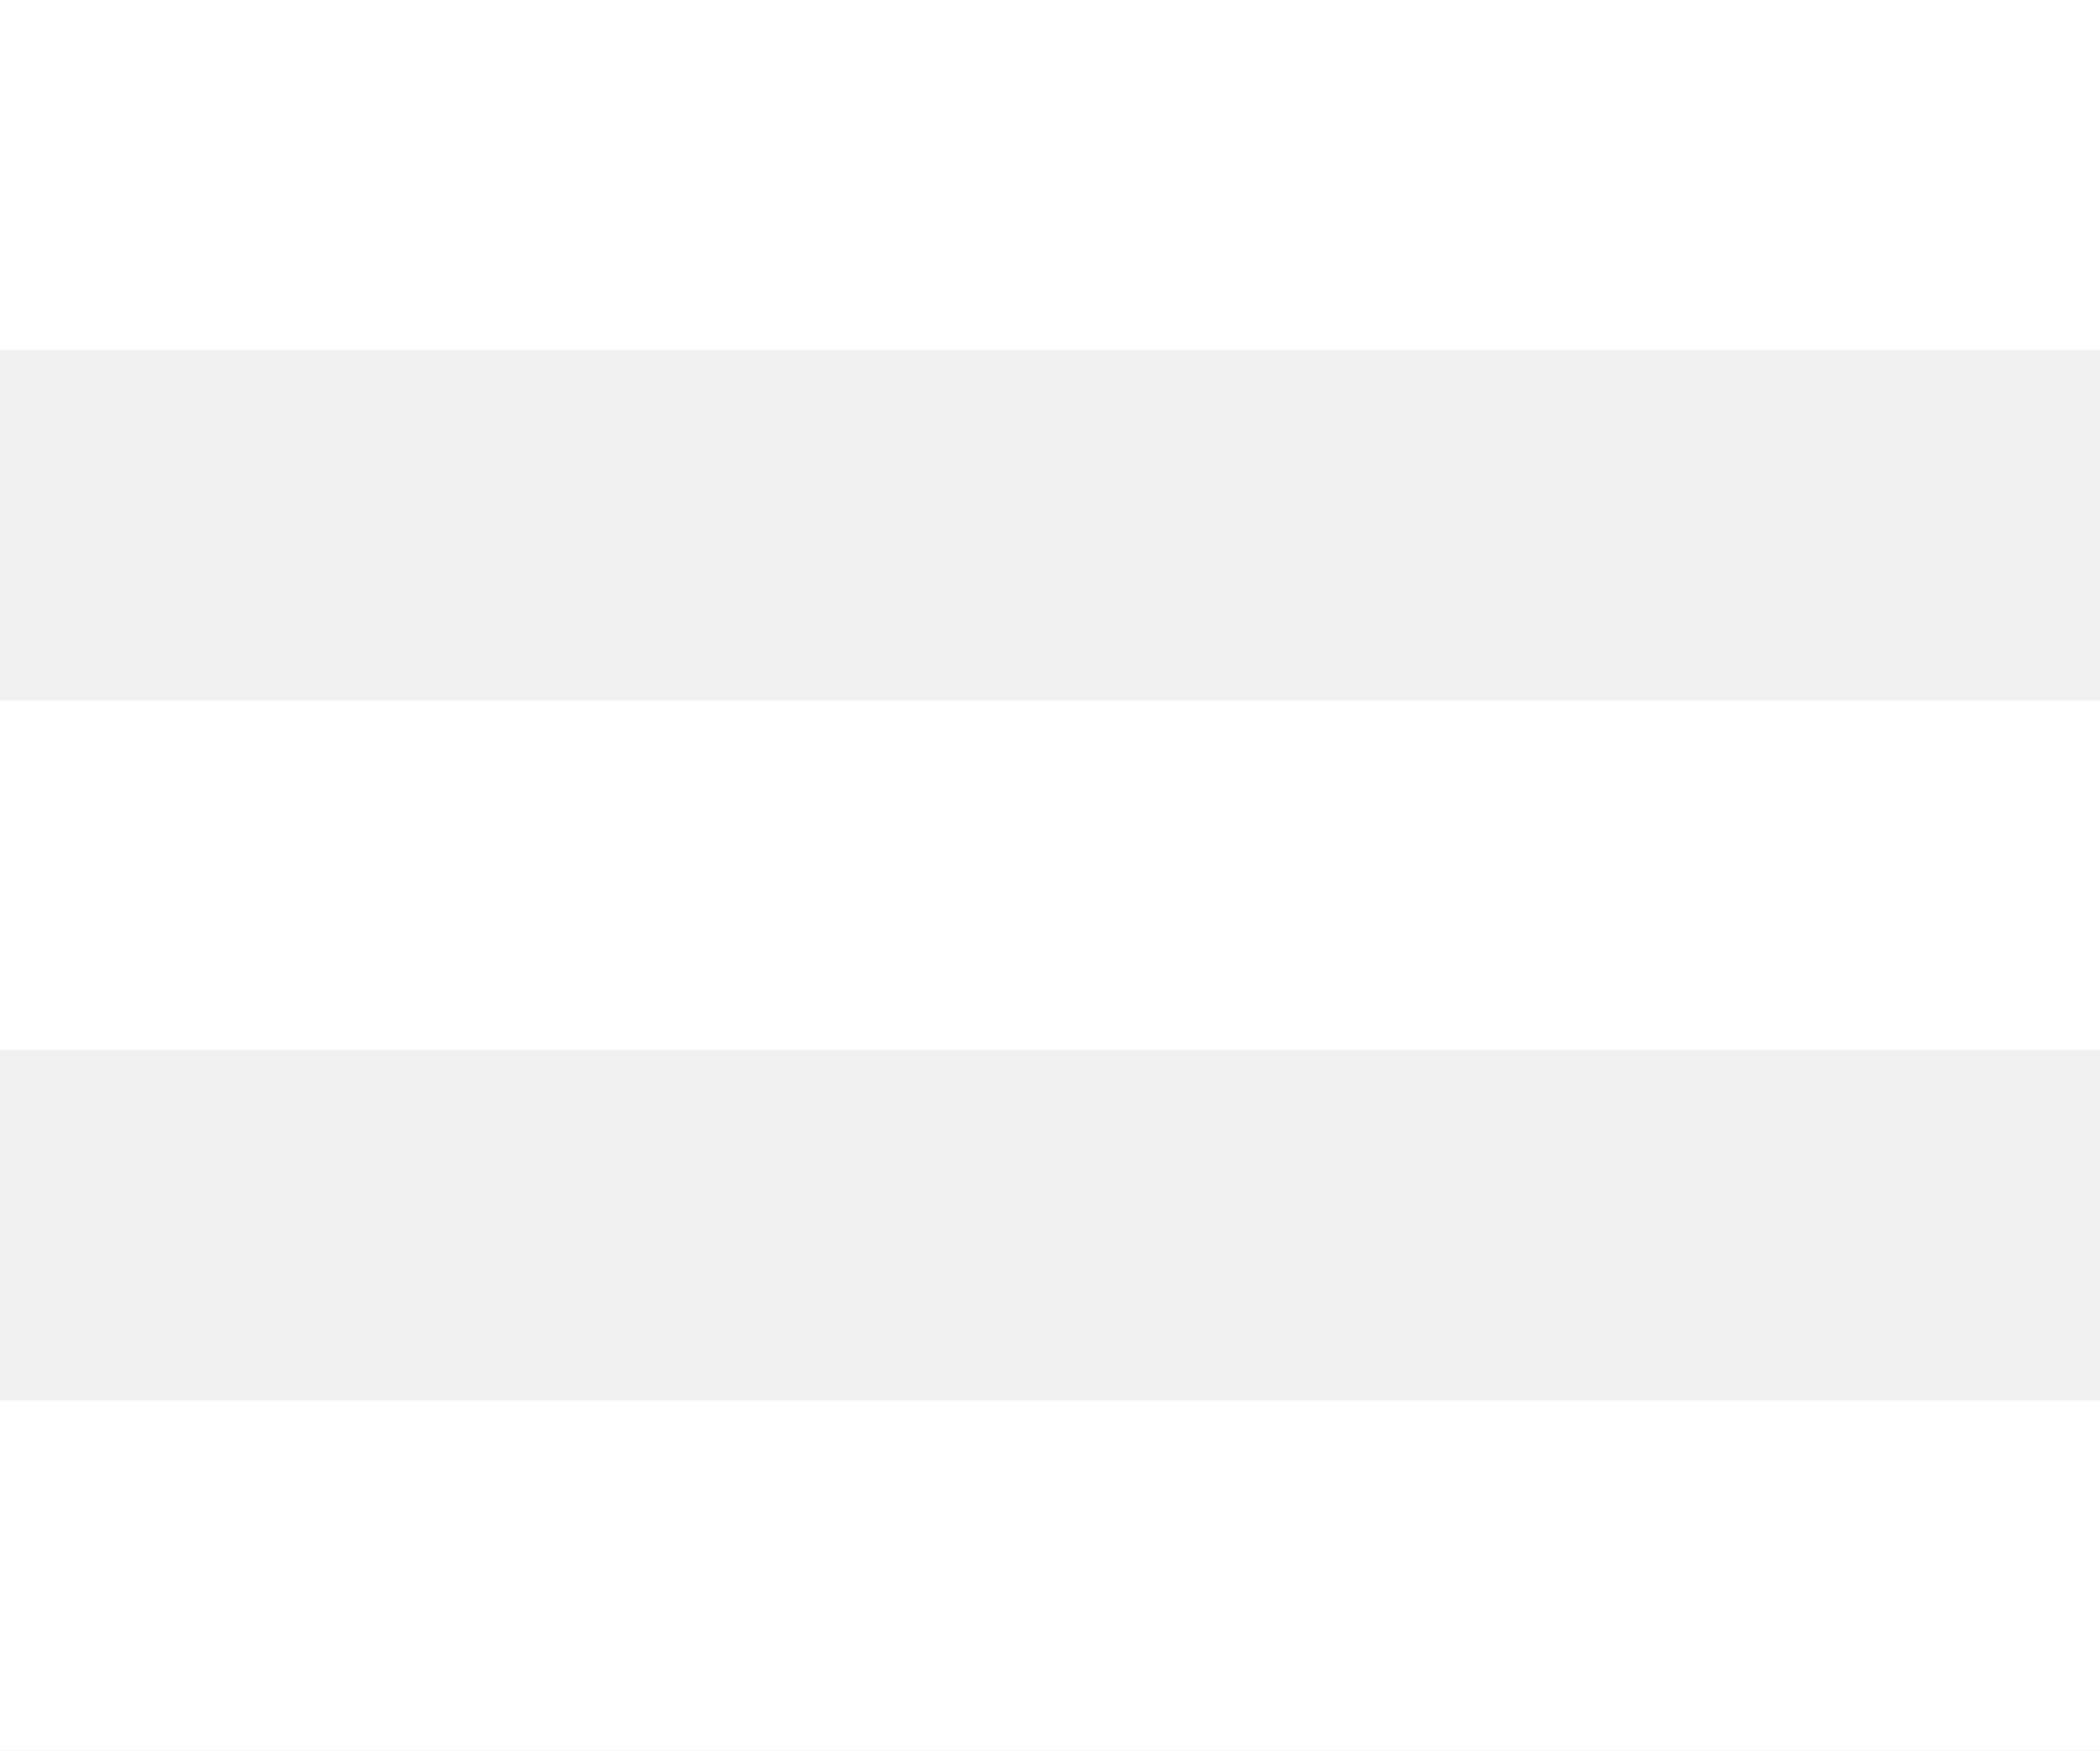
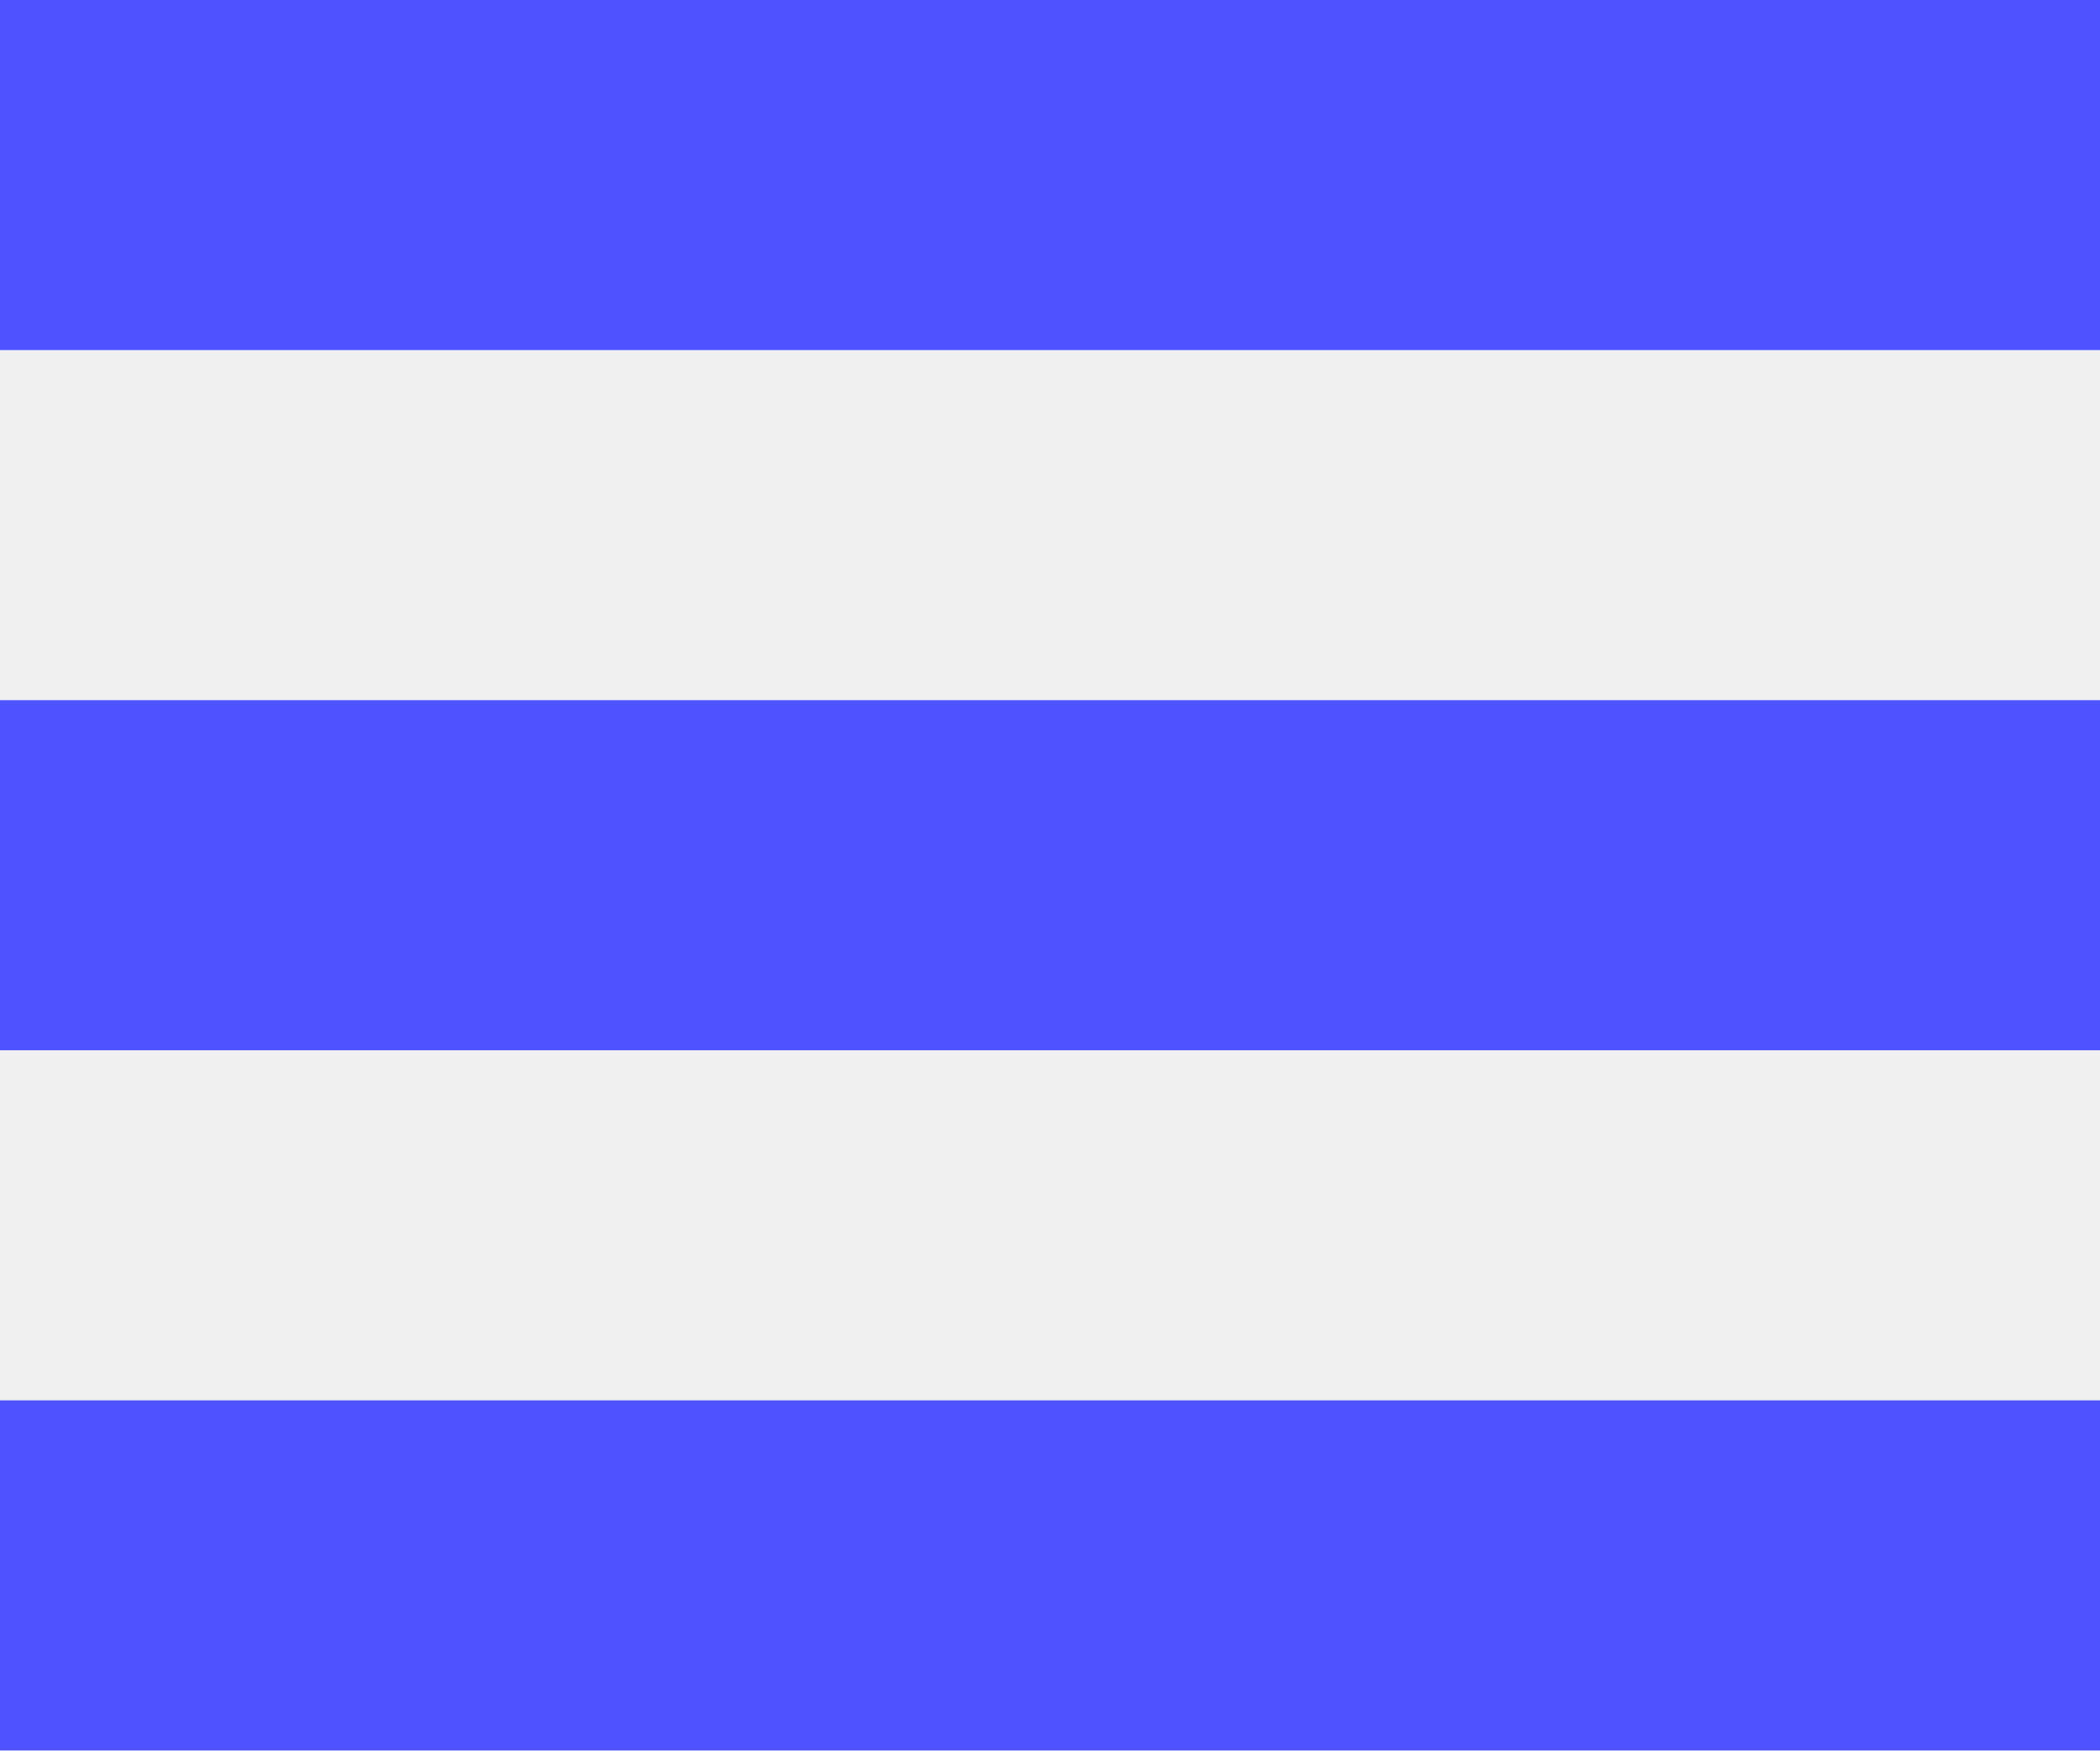
<svg xmlns="http://www.w3.org/2000/svg" width="18" height="15">
-   <path fill="#fff" fill-rule="evenodd" d="M0 0h18v3H0V0zm0 6h18v3H0V6zm0 6h18v3H0v-3z" />
+   <path fill="#4f52ff" fill-rule="evenodd" d="M0 0h18v3H0V0zm0 6h18v3H0V6zm0 6h18v3H0v-3z" />
</svg>
